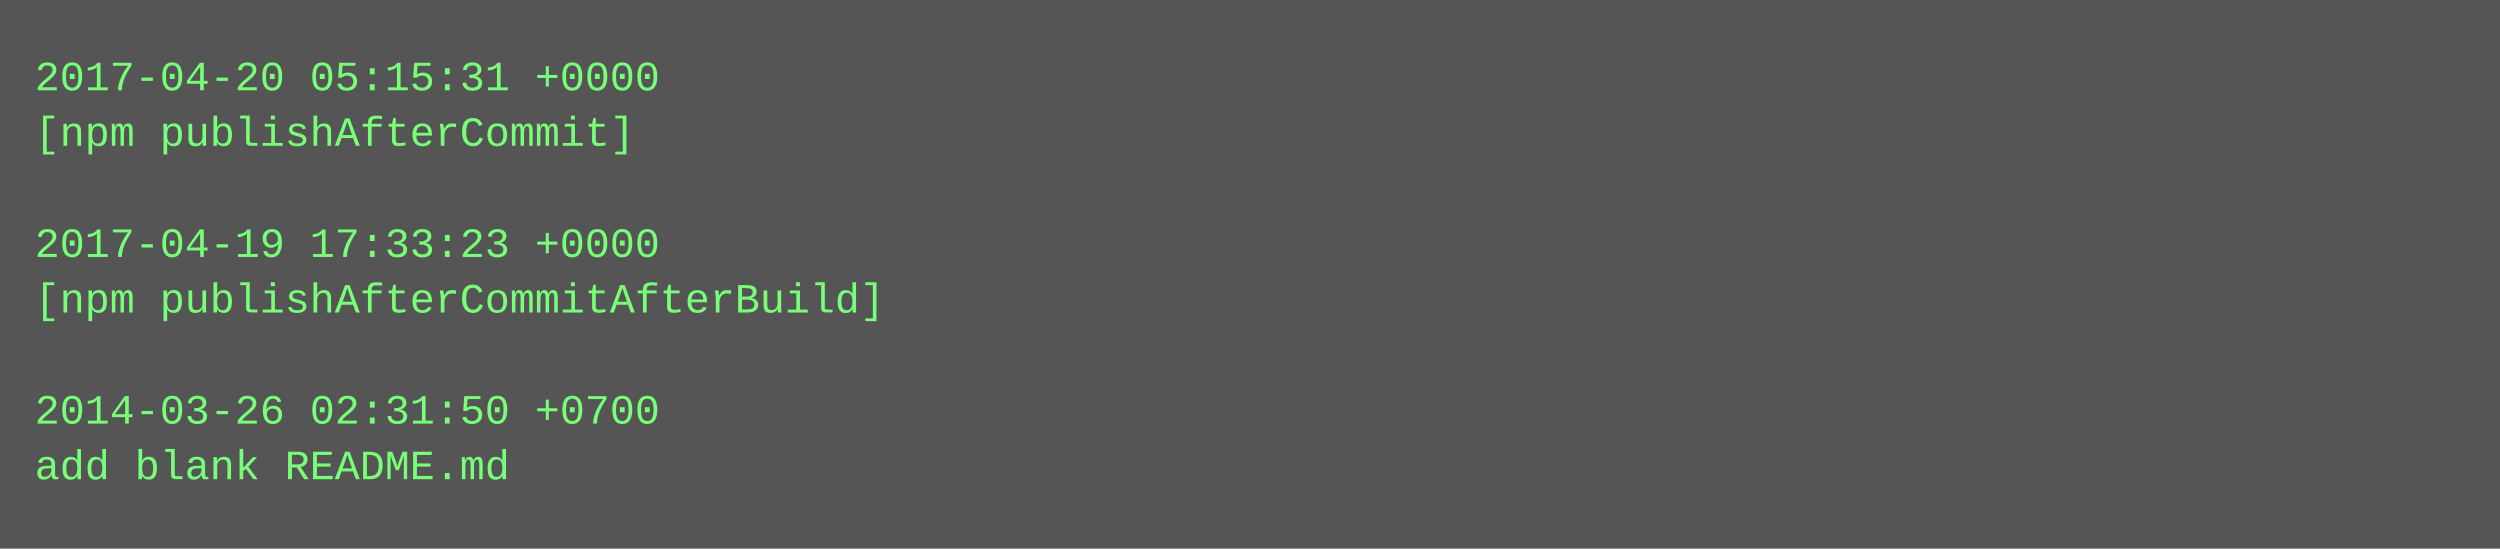
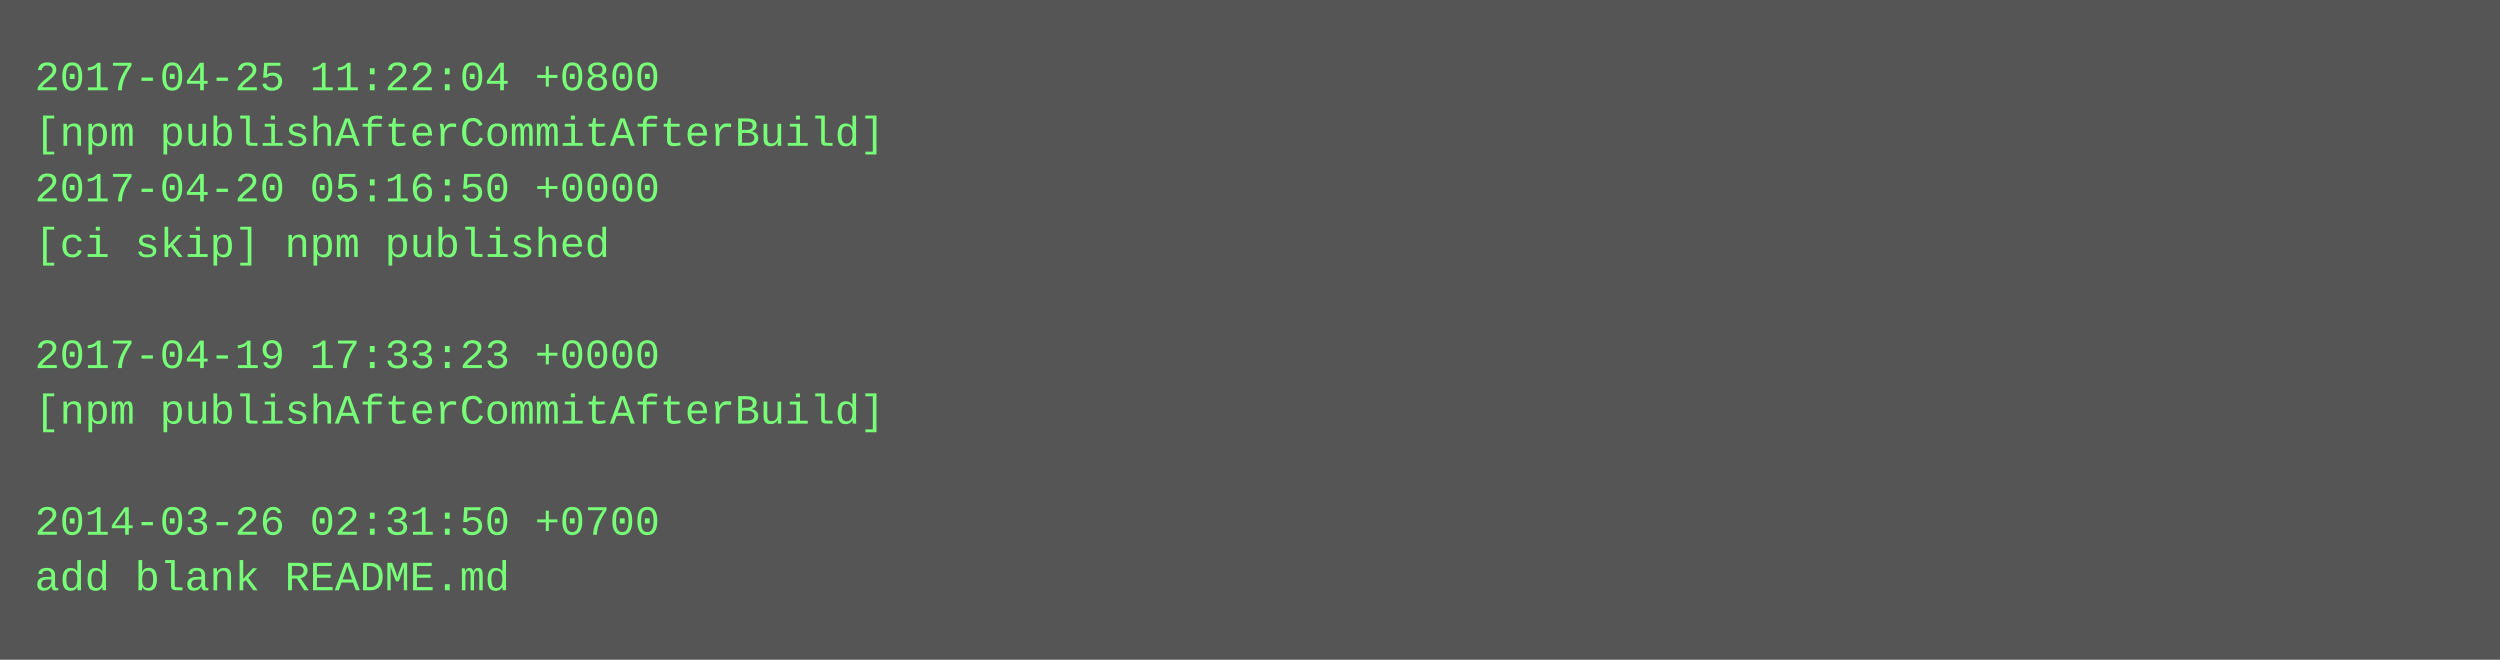
- <svg xmlns="http://www.w3.org/2000/svg" height="158" width="720">
-   <rect height="158" fill="#555" width="720" />
+ <svg xmlns="http://www.w3.org/2000/svg" height="190" width="720">
+   <rect height="190" fill="#555" width="720" />
  <text fill="#7f7" font-family="Courier New" font-size="12" xml:space="preserve">
-     <tspan x="10" y="26">2017-04-20 05:15:31 +0000</tspan>
-     <tspan x="10" y="42">[npm publishAfterCommit]</tspan>
-     <tspan x="10" y="58" />
-     <tspan x="10" y="74">2017-04-19 17:33:23 +0000</tspan>
-     <tspan x="10" y="90">[npm publishAfterCommitAfterBuild]</tspan>
-     <tspan x="10" y="106" />
-     <tspan x="10" y="122">2014-03-26 02:31:50 +0700</tspan>
-     <tspan x="10" y="138">add blank README.md</tspan>
+     <tspan x="10" y="26">2017-04-25 11:22:04 +0800</tspan>
+     <tspan x="10" y="42">[npm publishAfterCommitAfterBuild]</tspan>
+     <tspan x="10" y="58">2017-04-20 05:16:50 +0000</tspan>
+     <tspan x="10" y="74">[ci skip] npm published</tspan>
+     <tspan x="10" y="90" />
+     <tspan x="10" y="106">2017-04-19 17:33:23 +0000</tspan>
+     <tspan x="10" y="122">[npm publishAfterCommitAfterBuild]</tspan>
+     <tspan x="10" y="138" />
+     <tspan x="10" y="154">2014-03-26 02:31:50 +0700</tspan>
+     <tspan x="10" y="170">add blank README.md</tspan>
  </text>
</svg>
